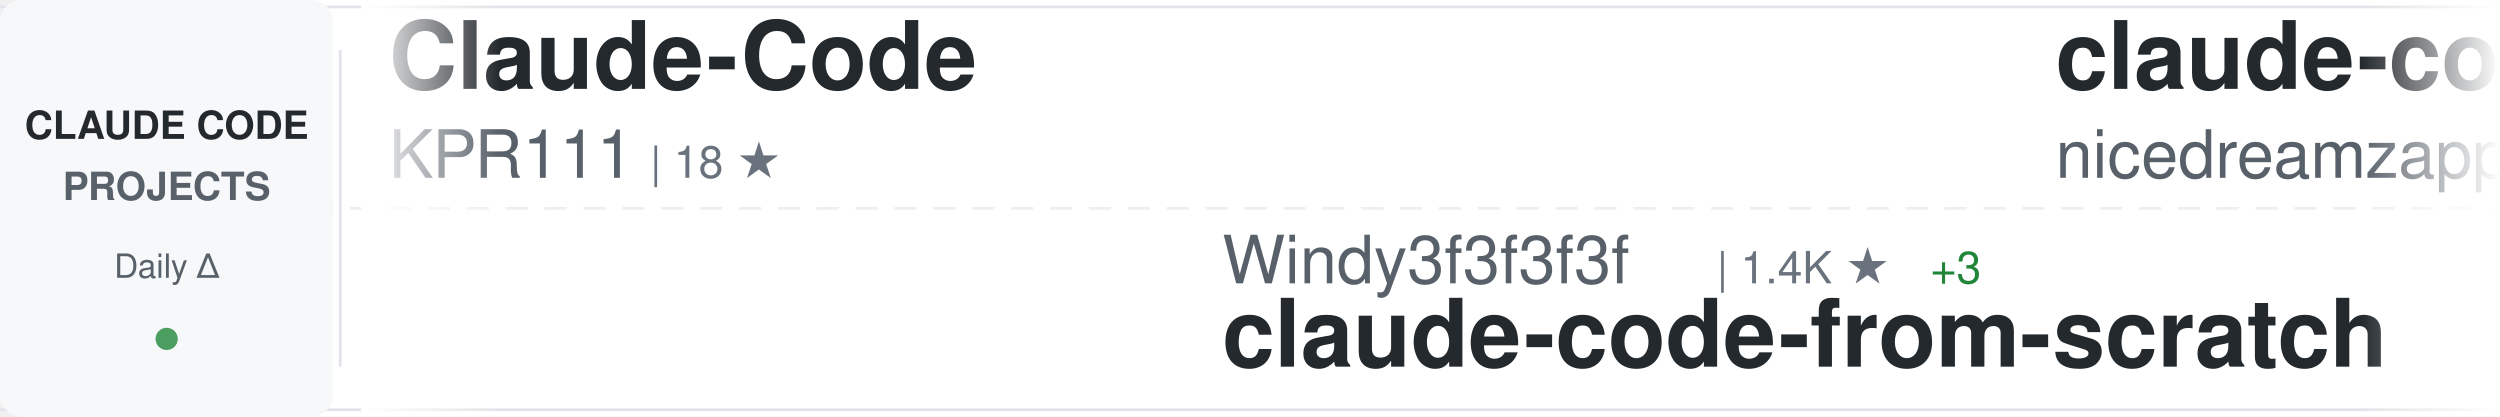
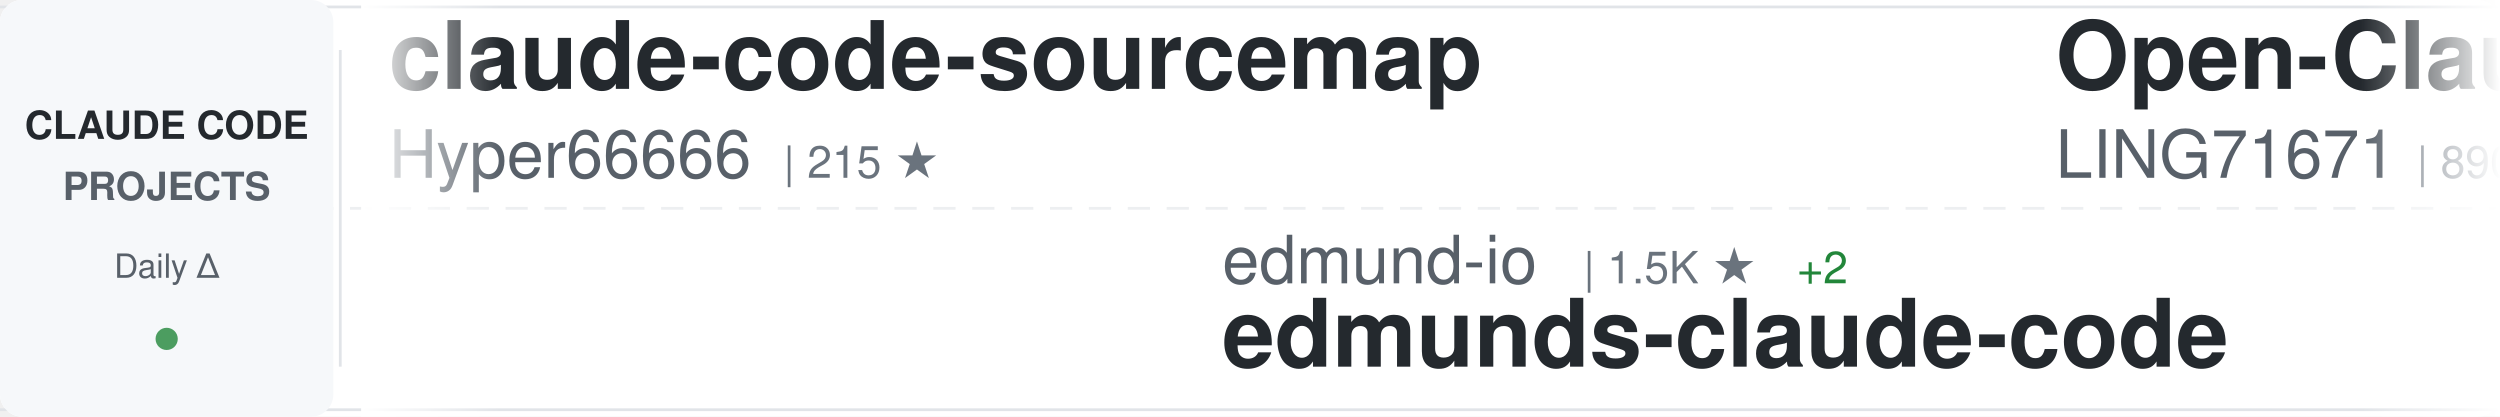
<svg xmlns="http://www.w3.org/2000/svg" width="900" height="150">
  <defs>
    <linearGradient id="awesomeLeftFade" x1="0%" y1="0%" x2="100%" y2="0%">
      <stop offset="0%" style="stop-color:#ffffff;stop-opacity:1" />
      <stop offset="100%" style="stop-color:#ffffff;stop-opacity:0" />
    </linearGradient>
    <linearGradient id="awesomeRightFade" x1="0%" y1="0%" x2="100%" y2="0%">
      <stop offset="0%" style="stop-color:#ffffff;stop-opacity:0" />
      <stop offset="100%" style="stop-color:#ffffff;stop-opacity:1" />
    </linearGradient>
  </defs>
  <rect width="900" height="150" fill="#ffffff" rx="8" />
  <rect x="0" y="2" width="900" height="1" fill="#e1e4e8" />
  <rect x="0" y="147" width="900" height="1" fill="#e1e4e8" />
  <line x1="0" y1="75" x2="900" y2="75" stroke="#e1e4e8" stroke-width="1" stroke-dasharray="8 6" opacity="0.6" />
  <rect x="0" y="0" width="120" height="150" fill="#f6f8fa" rx="8" />
  <text x="60" y="50" font-family="-apple-system, BlinkMacSystemFont, 'Segoe UI', Helvetica, Arial, sans-serif" font-size="14" font-weight="600" fill="#24292e" text-anchor="middle">CLAUDE CODE</text>
  <text x="60" y="72" font-family="-apple-system, BlinkMacSystemFont, 'Segoe UI', Helvetica, Arial, sans-serif" font-size="14" font-weight="600" fill="#586069" text-anchor="middle">PROJECTS</text>
  <text x="60" y="100" font-family="-apple-system, BlinkMacSystemFont, 'Segoe UI', Helvetica, Arial, sans-serif" font-size="12" font-weight="500" fill="#586069" text-anchor="middle">Daily Δ</text>
  <circle cx="60" cy="122" r="4" fill="#22863a" opacity="0.8" />
  <rect x="122" y="18" width="1" height="114" fill="#e1e4e8" />
  <clipPath id="awesomeTickerClip">
    <rect x="130" y="0" width="770" height="150" />
  </clipPath>
  <g clip-path="url(#awesomeTickerClip)">
    <g id="awesomeTickerItems">
      <animateTransform attributeName="transform" attributeType="XML" type="translate" from="0 0" to="-3000 0" dur="54s" repeatCount="indefinite" />
      <g transform="translate(0, 0)">
-         <text x="140" y="32" font-family="-apple-system, BlinkMacSystemFont, 'Segoe UI', Helvetica, Arial, sans-serif" font-size="34" font-weight="600" fill="#24292e">Claude-Code</text>
-         <text x="140" y="64" font-family="-apple-system, BlinkMacSystemFont, 'Segoe UI', Helvetica, Arial, sans-serif" font-size="24" font-weight="400" fill="#586069">KPR111</text>
-         <text x="234" y="64" font-family="-apple-system, BlinkMacSystemFont, 'Segoe UI', Helvetica, Arial, sans-serif" font-size="16" font-weight="500" fill="#6a737d">| 18 ★</text>
+         <text x="140" y="32" font-family="-apple-system, BlinkMacSystemFont, 'Segoe UI', Helvetica, Arial, sans-serif" font-size="34" font-weight="600" fill="#24292e">claude-code-sourcemap</text>
+         <text x="140" y="64" font-family="-apple-system, BlinkMacSystemFont, 'Segoe UI', Helvetica, Arial, sans-serif" font-size="24" font-weight="400" fill="#586069">Hyper66666</text>
+         <text x="282" y="64" font-family="-apple-system, BlinkMacSystemFont, 'Segoe UI', Helvetica, Arial, sans-serif" font-size="16" font-weight="500" fill="#6a737d">| 215 ★</text>
      </g>
      <g transform="translate(300, 0)">
-         <text x="140" y="102" font-family="-apple-system, BlinkMacSystemFont, 'Segoe UI', Helvetica, Arial, sans-serif" font-size="24" font-weight="400" fill="#586069">Windy3f3f3f3f</text>
-         <text x="318" y="102" font-family="-apple-system, BlinkMacSystemFont, 'Segoe UI', Helvetica, Arial, sans-serif" font-size="16" font-weight="500" fill="#6a737d">| 1.4K ★</text>
-         <text x="395" y="102" font-family="-apple-system, BlinkMacSystemFont, 'Segoe UI', Helvetica, Arial, sans-serif" font-size="16" font-weight="500" fill="#22863a"> +3</text>
-         <text x="140" y="132" font-family="-apple-system, BlinkMacSystemFont, 'Segoe UI', Helvetica, Arial, sans-serif" font-size="34" font-weight="600" fill="#24292e">claude-code-from-scratch</text>
+         <text x="140" y="102" font-family="-apple-system, BlinkMacSystemFont, 'Segoe UI', Helvetica, Arial, sans-serif" font-size="24" font-weight="400" fill="#586069">edmund-io</text>
+         <text x="270" y="102" font-family="-apple-system, BlinkMacSystemFont, 'Segoe UI', Helvetica, Arial, sans-serif" font-size="16" font-weight="500" fill="#6a737d">| 1.5K ★</text>
+         <text x="347" y="102" font-family="-apple-system, BlinkMacSystemFont, 'Segoe UI', Helvetica, Arial, sans-serif" font-size="16" font-weight="500" fill="#22863a"> +2</text>
+         <text x="140" y="132" font-family="-apple-system, BlinkMacSystemFont, 'Segoe UI', Helvetica, Arial, sans-serif" font-size="34" font-weight="600" fill="#24292e">edmunds-claude-code</text>
      </g>
      <g transform="translate(600, 0)">
-         <text x="140" y="32" font-family="-apple-system, BlinkMacSystemFont, 'Segoe UI', Helvetica, Arial, sans-serif" font-size="34" font-weight="600" fill="#24292e">claude-code-local</text>
-         <text x="140" y="64" font-family="-apple-system, BlinkMacSystemFont, 'Segoe UI', Helvetica, Arial, sans-serif" font-size="24" font-weight="400" fill="#586069">nicedreamzapp</text>
-         <text x="318" y="64" font-family="-apple-system, BlinkMacSystemFont, 'Segoe UI', Helvetica, Arial, sans-serif" font-size="16" font-weight="500" fill="#6a737d">| 2.8K ★</text>
-         <text x="395" y="64" font-family="-apple-system, BlinkMacSystemFont, 'Segoe UI', Helvetica, Arial, sans-serif" font-size="16" font-weight="500" fill="#22863a"> +21</text>
+         <text x="140" y="32" font-family="-apple-system, BlinkMacSystemFont, 'Segoe UI', Helvetica, Arial, sans-serif" font-size="34" font-weight="600" fill="#24292e">Open-ClaudeCode</text>
+         <text x="140" y="64" font-family="-apple-system, BlinkMacSystemFont, 'Segoe UI', Helvetica, Arial, sans-serif" font-size="24" font-weight="400" fill="#586069">LING71671</text>
+         <text x="270" y="64" font-family="-apple-system, BlinkMacSystemFont, 'Segoe UI', Helvetica, Arial, sans-serif" font-size="16" font-weight="500" fill="#6a737d">| 890 ★</text>
+         <text x="338" y="64" font-family="-apple-system, BlinkMacSystemFont, 'Segoe UI', Helvetica, Arial, sans-serif" font-size="16" font-weight="500" fill="#22863a"> +2</text>
      </g>
      <g transform="translate(900, 0)">
-         <text x="140" y="102" font-family="-apple-system, BlinkMacSystemFont, 'Segoe UI', Helvetica, Arial, sans-serif" font-size="24" font-weight="400" fill="#586069">jarmuine</text>
-         <text x="258" y="102" font-family="-apple-system, BlinkMacSystemFont, 'Segoe UI', Helvetica, Arial, sans-serif" font-size="16" font-weight="500" fill="#6a737d">| 2.2K ★</text>
-         <text x="335" y="102" font-family="-apple-system, BlinkMacSystemFont, 'Segoe UI', Helvetica, Arial, sans-serif" font-size="16" font-weight="500" fill="#22863a"> +3</text>
-         <text x="140" y="132" font-family="-apple-system, BlinkMacSystemFont, 'Segoe UI', Helvetica, Arial, sans-serif" font-size="34" font-weight="600" fill="#24292e">claude-code</text>
+         <text x="140" y="102" font-family="-apple-system, BlinkMacSystemFont, 'Segoe UI', Helvetica, Arial, sans-serif" font-size="24" font-weight="400" fill="#586069">oboard</text>
+         <text x="234" y="102" font-family="-apple-system, BlinkMacSystemFont, 'Segoe UI', Helvetica, Arial, sans-serif" font-size="16" font-weight="500" fill="#6a737d">| 3.2K ★</text>
+         <text x="311" y="102" font-family="-apple-system, BlinkMacSystemFont, 'Segoe UI', Helvetica, Arial, sans-serif" font-size="16" font-weight="500" fill="#22863a"> +2</text>
+         <text x="140" y="132" font-family="-apple-system, BlinkMacSystemFont, 'Segoe UI', Helvetica, Arial, sans-serif" font-size="34" font-weight="600" fill="#24292e">claude-code-rev</text>
      </g>
      <g transform="translate(1200, 0)">
-         <text x="140" y="32" font-family="-apple-system, BlinkMacSystemFont, 'Segoe UI', Helvetica, Arial, sans-serif" font-size="34" font-weight="600" fill="#24292e">andrej-karpathy-skills</text>
-         <text x="140" y="64" font-family="-apple-system, BlinkMacSystemFont, 'Segoe UI', Helvetica, Arial, sans-serif" font-size="24" font-weight="400" fill="#586069">multica-ai</text>
-         <text x="282" y="64" font-family="-apple-system, BlinkMacSystemFont, 'Segoe UI', Helvetica, Arial, sans-serif" font-size="16" font-weight="500" fill="#6a737d">| 177.3K ★</text>
-         <text x="377" y="64" font-family="-apple-system, BlinkMacSystemFont, 'Segoe UI', Helvetica, Arial, sans-serif" font-size="16" font-weight="500" fill="#22863a"> +764</text>
+         <text x="140" y="32" font-family="-apple-system, BlinkMacSystemFont, 'Segoe UI', Helvetica, Arial, sans-serif" font-size="34" font-weight="600" fill="#24292e">claude-code-pm-course</text>
+         <text x="140" y="64" font-family="-apple-system, BlinkMacSystemFont, 'Segoe UI', Helvetica, Arial, sans-serif" font-size="24" font-weight="400" fill="#586069">carlvellotti</text>
+         <text x="306" y="64" font-family="-apple-system, BlinkMacSystemFont, 'Segoe UI', Helvetica, Arial, sans-serif" font-size="16" font-weight="500" fill="#6a737d">| 2.1K ★</text>
+         <text x="383" y="64" font-family="-apple-system, BlinkMacSystemFont, 'Segoe UI', Helvetica, Arial, sans-serif" font-size="16" font-weight="500" fill="#22863a"> +2</text>
      </g>
      <g transform="translate(1500, 0)">
-         <text x="140" y="102" font-family="-apple-system, BlinkMacSystemFont, 'Segoe UI', Helvetica, Arial, sans-serif" font-size="24" font-weight="400" fill="#586069">centminmod</text>
-         <text x="282" y="102" font-family="-apple-system, BlinkMacSystemFont, 'Segoe UI', Helvetica, Arial, sans-serif" font-size="16" font-weight="500" fill="#6a737d">| 2.4K ★</text>
-         <text x="359" y="102" font-family="-apple-system, BlinkMacSystemFont, 'Segoe UI', Helvetica, Arial, sans-serif" font-size="16" font-weight="500" fill="#22863a"> +4</text>
-         <text x="140" y="132" font-family="-apple-system, BlinkMacSystemFont, 'Segoe UI', Helvetica, Arial, sans-serif" font-size="34" font-weight="600" fill="#24292e">my-claude-code-setup</text>
+         <text x="140" y="102" font-family="-apple-system, BlinkMacSystemFont, 'Segoe UI', Helvetica, Arial, sans-serif" font-size="24" font-weight="400" fill="#586069">Chachamaru127</text>
+         <text x="318" y="102" font-family="-apple-system, BlinkMacSystemFont, 'Segoe UI', Helvetica, Arial, sans-serif" font-size="16" font-weight="500" fill="#6a737d">| 2.8K ★</text>
+         <text x="395" y="102" font-family="-apple-system, BlinkMacSystemFont, 'Segoe UI', Helvetica, Arial, sans-serif" font-size="16" font-weight="500" fill="#22863a"> +12</text>
+         <text x="140" y="132" font-family="-apple-system, BlinkMacSystemFont, 'Segoe UI', Helvetica, Arial, sans-serif" font-size="34" font-weight="600" fill="#24292e">claude-code-harness</text>
      </g>
      <g transform="translate(1800, 0)">
-         <text x="140" y="32" font-family="-apple-system, BlinkMacSystemFont, 'Segoe UI', Helvetica, Arial, sans-serif" font-size="34" font-weight="600" fill="#24292e">claude-code-engineering</text>
-         <text x="140" y="64" font-family="-apple-system, BlinkMacSystemFont, 'Segoe UI', Helvetica, Arial, sans-serif" font-size="24" font-weight="400" fill="#586069">huangjia2019</text>
-         <text x="306" y="64" font-family="-apple-system, BlinkMacSystemFont, 'Segoe UI', Helvetica, Arial, sans-serif" font-size="16" font-weight="500" fill="#6a737d">| 849 ★</text>
-         <text x="374" y="64" font-family="-apple-system, BlinkMacSystemFont, 'Segoe UI', Helvetica, Arial, sans-serif" font-size="16" font-weight="500" fill="#22863a"> +8</text>
+         <text x="140" y="32" font-family="-apple-system, BlinkMacSystemFont, 'Segoe UI', Helvetica, Arial, sans-serif" font-size="34" font-weight="600" fill="#24292e">Claude-Code-Source-Study</text>
+         <text x="140" y="64" font-family="-apple-system, BlinkMacSystemFont, 'Segoe UI', Helvetica, Arial, sans-serif" font-size="24" font-weight="400" fill="#586069">luyao618</text>
+         <text x="258" y="64" font-family="-apple-system, BlinkMacSystemFont, 'Segoe UI', Helvetica, Arial, sans-serif" font-size="16" font-weight="500" fill="#6a737d">| 1.5K ★</text>
+         <text x="335" y="64" font-family="-apple-system, BlinkMacSystemFont, 'Segoe UI', Helvetica, Arial, sans-serif" font-size="16" font-weight="500" fill="#22863a"> +5</text>
      </g>
      <g transform="translate(2100, 0)">
-         <text x="140" y="102" font-family="-apple-system, BlinkMacSystemFont, 'Segoe UI', Helvetica, Arial, sans-serif" font-size="24" font-weight="400" fill="#586069">zebbern</text>
-         <text x="246" y="102" font-family="-apple-system, BlinkMacSystemFont, 'Segoe UI', Helvetica, Arial, sans-serif" font-size="16" font-weight="500" fill="#6a737d">| 4.3K ★</text>
-         <text x="323" y="102" font-family="-apple-system, BlinkMacSystemFont, 'Segoe UI', Helvetica, Arial, sans-serif" font-size="16" font-weight="500" fill="#22863a"> +3</text>
-         <text x="140" y="132" font-family="-apple-system, BlinkMacSystemFont, 'Segoe UI', Helvetica, Arial, sans-serif" font-size="34" font-weight="600" fill="#24292e">claude-code-guide</text>
+         <text x="140" y="102" font-family="-apple-system, BlinkMacSystemFont, 'Segoe UI', Helvetica, Arial, sans-serif" font-size="24" font-weight="400" fill="#586069">AprilNEA</text>
+         <text x="258" y="102" font-family="-apple-system, BlinkMacSystemFont, 'Segoe UI', Helvetica, Arial, sans-serif" font-size="16" font-weight="500" fill="#6a737d">| 387 ★</text>
+         <text x="140" y="132" font-family="-apple-system, BlinkMacSystemFont, 'Segoe UI', Helvetica, Arial, sans-serif" font-size="34" font-weight="600" fill="#24292e">claude-code-source</text>
      </g>
      <g transform="translate(2400, 0)">
-         <text x="140" y="32" font-family="-apple-system, BlinkMacSystemFont, 'Segoe UI', Helvetica, Arial, sans-serif" font-size="34" font-weight="600" fill="#24292e">claude-code-my-workflow</text>
-         <text x="140" y="64" font-family="-apple-system, BlinkMacSystemFont, 'Segoe UI', Helvetica, Arial, sans-serif" font-size="24" font-weight="400" fill="#586069">pedrohcgs</text>
-         <text x="270" y="64" font-family="-apple-system, BlinkMacSystemFont, 'Segoe UI', Helvetica, Arial, sans-serif" font-size="16" font-weight="500" fill="#6a737d">| 1.3K ★</text>
-         <text x="347" y="64" font-family="-apple-system, BlinkMacSystemFont, 'Segoe UI', Helvetica, Arial, sans-serif" font-size="16" font-weight="500" fill="#22863a"> +6</text>
+         <text x="140" y="32" font-family="-apple-system, BlinkMacSystemFont, 'Segoe UI', Helvetica, Arial, sans-serif" font-size="34" font-weight="600" fill="#24292e">claude-code-from-source</text>
+         <text x="140" y="64" font-family="-apple-system, BlinkMacSystemFont, 'Segoe UI', Helvetica, Arial, sans-serif" font-size="24" font-weight="400" fill="#586069">alejandrobalderas</text>
+         <text x="366" y="64" font-family="-apple-system, BlinkMacSystemFont, 'Segoe UI', Helvetica, Arial, sans-serif" font-size="16" font-weight="500" fill="#6a737d">| 2.2K ★</text>
+         <text x="443" y="64" font-family="-apple-system, BlinkMacSystemFont, 'Segoe UI', Helvetica, Arial, sans-serif" font-size="16" font-weight="500" fill="#22863a"> +2</text>
      </g>
      <g transform="translate(2700, 0)">
-         <text x="140" y="102" font-family="-apple-system, BlinkMacSystemFont, 'Segoe UI', Helvetica, Arial, sans-serif" font-size="24" font-weight="400" fill="#586069">fuergaosi233</text>
-         <text x="306" y="102" font-family="-apple-system, BlinkMacSystemFont, 'Segoe UI', Helvetica, Arial, sans-serif" font-size="16" font-weight="500" fill="#6a737d">| 2.7K ★</text>
-         <text x="383" y="102" font-family="-apple-system, BlinkMacSystemFont, 'Segoe UI', Helvetica, Arial, sans-serif" font-size="16" font-weight="500" fill="#22863a"> +4</text>
-         <text x="140" y="132" font-family="-apple-system, BlinkMacSystemFont, 'Segoe UI', Helvetica, Arial, sans-serif" font-size="34" font-weight="600" fill="#24292e">claude-code-proxy</text>
+         <text x="140" y="102" font-family="-apple-system, BlinkMacSystemFont, 'Segoe UI', Helvetica, Arial, sans-serif" font-size="24" font-weight="400" fill="#586069">affaan-m</text>
+         <text x="258" y="102" font-family="-apple-system, BlinkMacSystemFont, 'Segoe UI', Helvetica, Arial, sans-serif" font-size="16" font-weight="500" fill="#6a737d">| 217.1K ★</text>
+         <text x="353" y="102" font-family="-apple-system, BlinkMacSystemFont, 'Segoe UI', Helvetica, Arial, sans-serif" font-size="16" font-weight="500" fill="#22863a"> +629</text>
+         <text x="140" y="132" font-family="-apple-system, BlinkMacSystemFont, 'Segoe UI', Helvetica, Arial, sans-serif" font-size="34" font-weight="600" fill="#24292e">ECC</text>
      </g>
      <g transform="translate(3000, 0)">
-         <text x="140" y="32" font-family="-apple-system, BlinkMacSystemFont, 'Segoe UI', Helvetica, Arial, sans-serif" font-size="34" font-weight="600" fill="#24292e">Claude-Code</text>
-         <text x="140" y="64" font-family="-apple-system, BlinkMacSystemFont, 'Segoe UI', Helvetica, Arial, sans-serif" font-size="24" font-weight="400" fill="#586069">KPR111</text>
-         <text x="234" y="64" font-family="-apple-system, BlinkMacSystemFont, 'Segoe UI', Helvetica, Arial, sans-serif" font-size="16" font-weight="500" fill="#6a737d">| 18 ★</text>
+         <text x="140" y="32" font-family="-apple-system, BlinkMacSystemFont, 'Segoe UI', Helvetica, Arial, sans-serif" font-size="34" font-weight="600" fill="#24292e">claude-code-sourcemap</text>
+         <text x="140" y="64" font-family="-apple-system, BlinkMacSystemFont, 'Segoe UI', Helvetica, Arial, sans-serif" font-size="24" font-weight="400" fill="#586069">Hyper66666</text>
+         <text x="282" y="64" font-family="-apple-system, BlinkMacSystemFont, 'Segoe UI', Helvetica, Arial, sans-serif" font-size="16" font-weight="500" fill="#6a737d">| 215 ★</text>
      </g>
      <g transform="translate(3300, 0)">
-         <text x="140" y="102" font-family="-apple-system, BlinkMacSystemFont, 'Segoe UI', Helvetica, Arial, sans-serif" font-size="24" font-weight="400" fill="#586069">Windy3f3f3f3f</text>
-         <text x="318" y="102" font-family="-apple-system, BlinkMacSystemFont, 'Segoe UI', Helvetica, Arial, sans-serif" font-size="16" font-weight="500" fill="#6a737d">| 1.4K ★</text>
-         <text x="395" y="102" font-family="-apple-system, BlinkMacSystemFont, 'Segoe UI', Helvetica, Arial, sans-serif" font-size="16" font-weight="500" fill="#22863a"> +3</text>
-         <text x="140" y="132" font-family="-apple-system, BlinkMacSystemFont, 'Segoe UI', Helvetica, Arial, sans-serif" font-size="34" font-weight="600" fill="#24292e">claude-code-from-scratch</text>
+         <text x="140" y="102" font-family="-apple-system, BlinkMacSystemFont, 'Segoe UI', Helvetica, Arial, sans-serif" font-size="24" font-weight="400" fill="#586069">edmund-io</text>
+         <text x="270" y="102" font-family="-apple-system, BlinkMacSystemFont, 'Segoe UI', Helvetica, Arial, sans-serif" font-size="16" font-weight="500" fill="#6a737d">| 1.5K ★</text>
+         <text x="347" y="102" font-family="-apple-system, BlinkMacSystemFont, 'Segoe UI', Helvetica, Arial, sans-serif" font-size="16" font-weight="500" fill="#22863a"> +2</text>
+         <text x="140" y="132" font-family="-apple-system, BlinkMacSystemFont, 'Segoe UI', Helvetica, Arial, sans-serif" font-size="34" font-weight="600" fill="#24292e">edmunds-claude-code</text>
      </g>
      <g transform="translate(3600, 0)">
-         <text x="140" y="32" font-family="-apple-system, BlinkMacSystemFont, 'Segoe UI', Helvetica, Arial, sans-serif" font-size="34" font-weight="600" fill="#24292e">claude-code-local</text>
-         <text x="140" y="64" font-family="-apple-system, BlinkMacSystemFont, 'Segoe UI', Helvetica, Arial, sans-serif" font-size="24" font-weight="400" fill="#586069">nicedreamzapp</text>
-         <text x="318" y="64" font-family="-apple-system, BlinkMacSystemFont, 'Segoe UI', Helvetica, Arial, sans-serif" font-size="16" font-weight="500" fill="#6a737d">| 2.8K ★</text>
-         <text x="395" y="64" font-family="-apple-system, BlinkMacSystemFont, 'Segoe UI', Helvetica, Arial, sans-serif" font-size="16" font-weight="500" fill="#22863a"> +21</text>
+         <text x="140" y="32" font-family="-apple-system, BlinkMacSystemFont, 'Segoe UI', Helvetica, Arial, sans-serif" font-size="34" font-weight="600" fill="#24292e">Open-ClaudeCode</text>
+         <text x="140" y="64" font-family="-apple-system, BlinkMacSystemFont, 'Segoe UI', Helvetica, Arial, sans-serif" font-size="24" font-weight="400" fill="#586069">LING71671</text>
+         <text x="270" y="64" font-family="-apple-system, BlinkMacSystemFont, 'Segoe UI', Helvetica, Arial, sans-serif" font-size="16" font-weight="500" fill="#6a737d">| 890 ★</text>
+         <text x="338" y="64" font-family="-apple-system, BlinkMacSystemFont, 'Segoe UI', Helvetica, Arial, sans-serif" font-size="16" font-weight="500" fill="#22863a"> +2</text>
      </g>
      <g transform="translate(3900, 0)">
-         <text x="140" y="102" font-family="-apple-system, BlinkMacSystemFont, 'Segoe UI', Helvetica, Arial, sans-serif" font-size="24" font-weight="400" fill="#586069">jarmuine</text>
-         <text x="258" y="102" font-family="-apple-system, BlinkMacSystemFont, 'Segoe UI', Helvetica, Arial, sans-serif" font-size="16" font-weight="500" fill="#6a737d">| 2.2K ★</text>
-         <text x="335" y="102" font-family="-apple-system, BlinkMacSystemFont, 'Segoe UI', Helvetica, Arial, sans-serif" font-size="16" font-weight="500" fill="#22863a"> +3</text>
-         <text x="140" y="132" font-family="-apple-system, BlinkMacSystemFont, 'Segoe UI', Helvetica, Arial, sans-serif" font-size="34" font-weight="600" fill="#24292e">claude-code</text>
+         <text x="140" y="102" font-family="-apple-system, BlinkMacSystemFont, 'Segoe UI', Helvetica, Arial, sans-serif" font-size="24" font-weight="400" fill="#586069">oboard</text>
+         <text x="234" y="102" font-family="-apple-system, BlinkMacSystemFont, 'Segoe UI', Helvetica, Arial, sans-serif" font-size="16" font-weight="500" fill="#6a737d">| 3.2K ★</text>
+         <text x="311" y="102" font-family="-apple-system, BlinkMacSystemFont, 'Segoe UI', Helvetica, Arial, sans-serif" font-size="16" font-weight="500" fill="#22863a"> +2</text>
+         <text x="140" y="132" font-family="-apple-system, BlinkMacSystemFont, 'Segoe UI', Helvetica, Arial, sans-serif" font-size="34" font-weight="600" fill="#24292e">claude-code-rev</text>
      </g>
    </g>
  </g>
  <rect x="130" y="0" width="50" height="150" fill="url(#awesomeLeftFade)" />
  <rect x="850" y="0" width="50" height="150" fill="url(#awesomeRightFade)" />
</svg>
